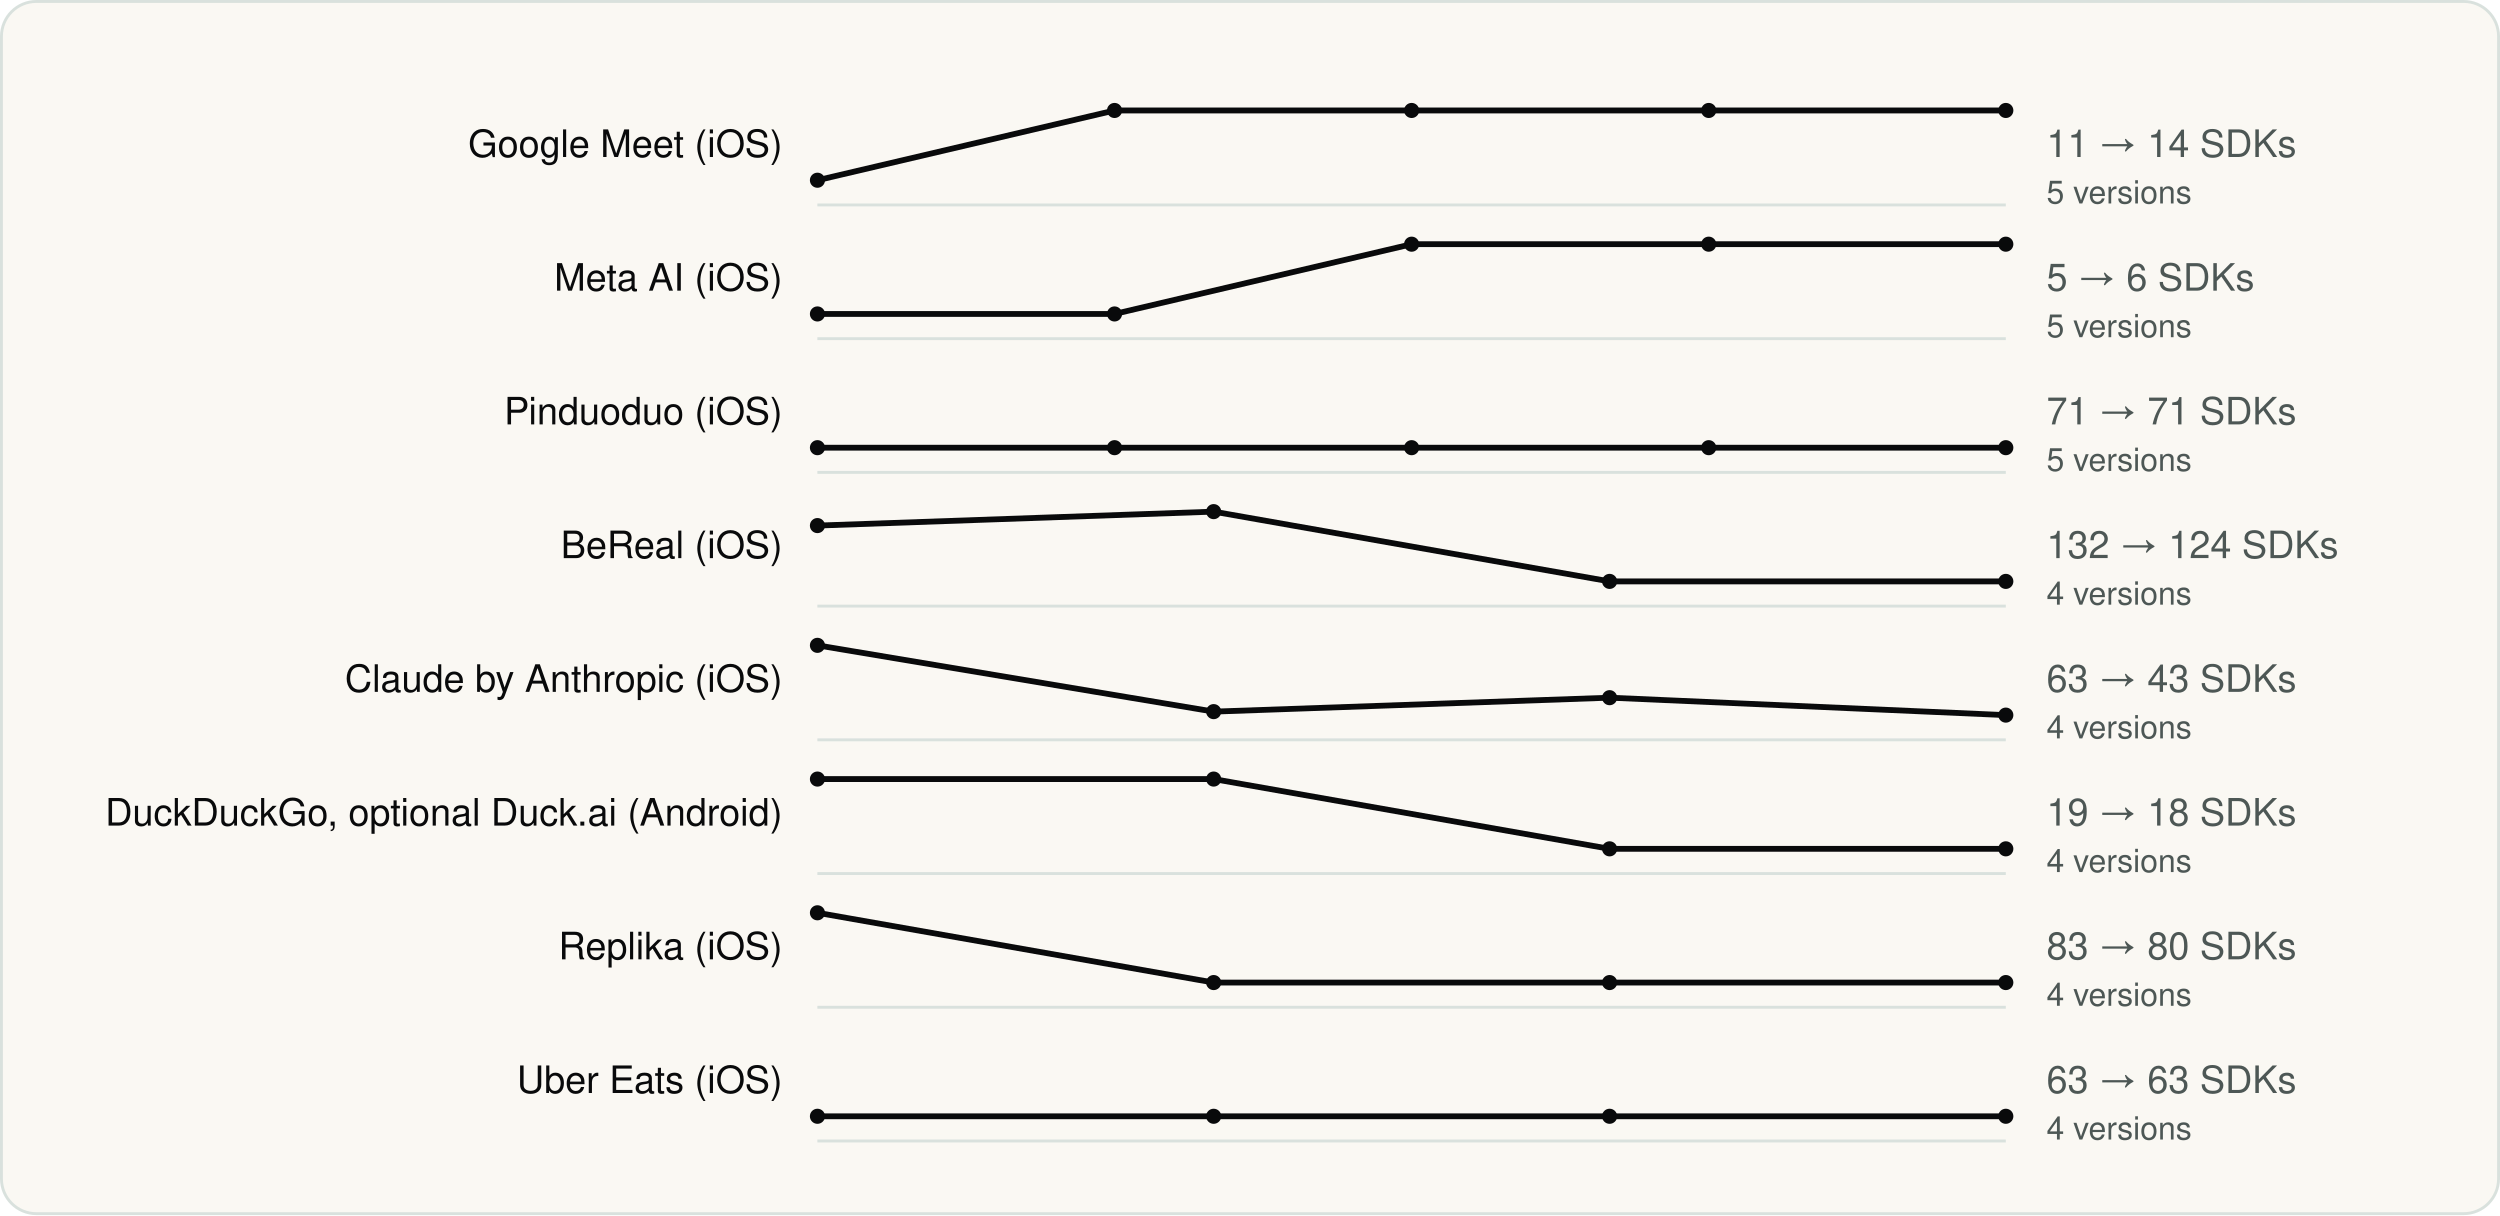
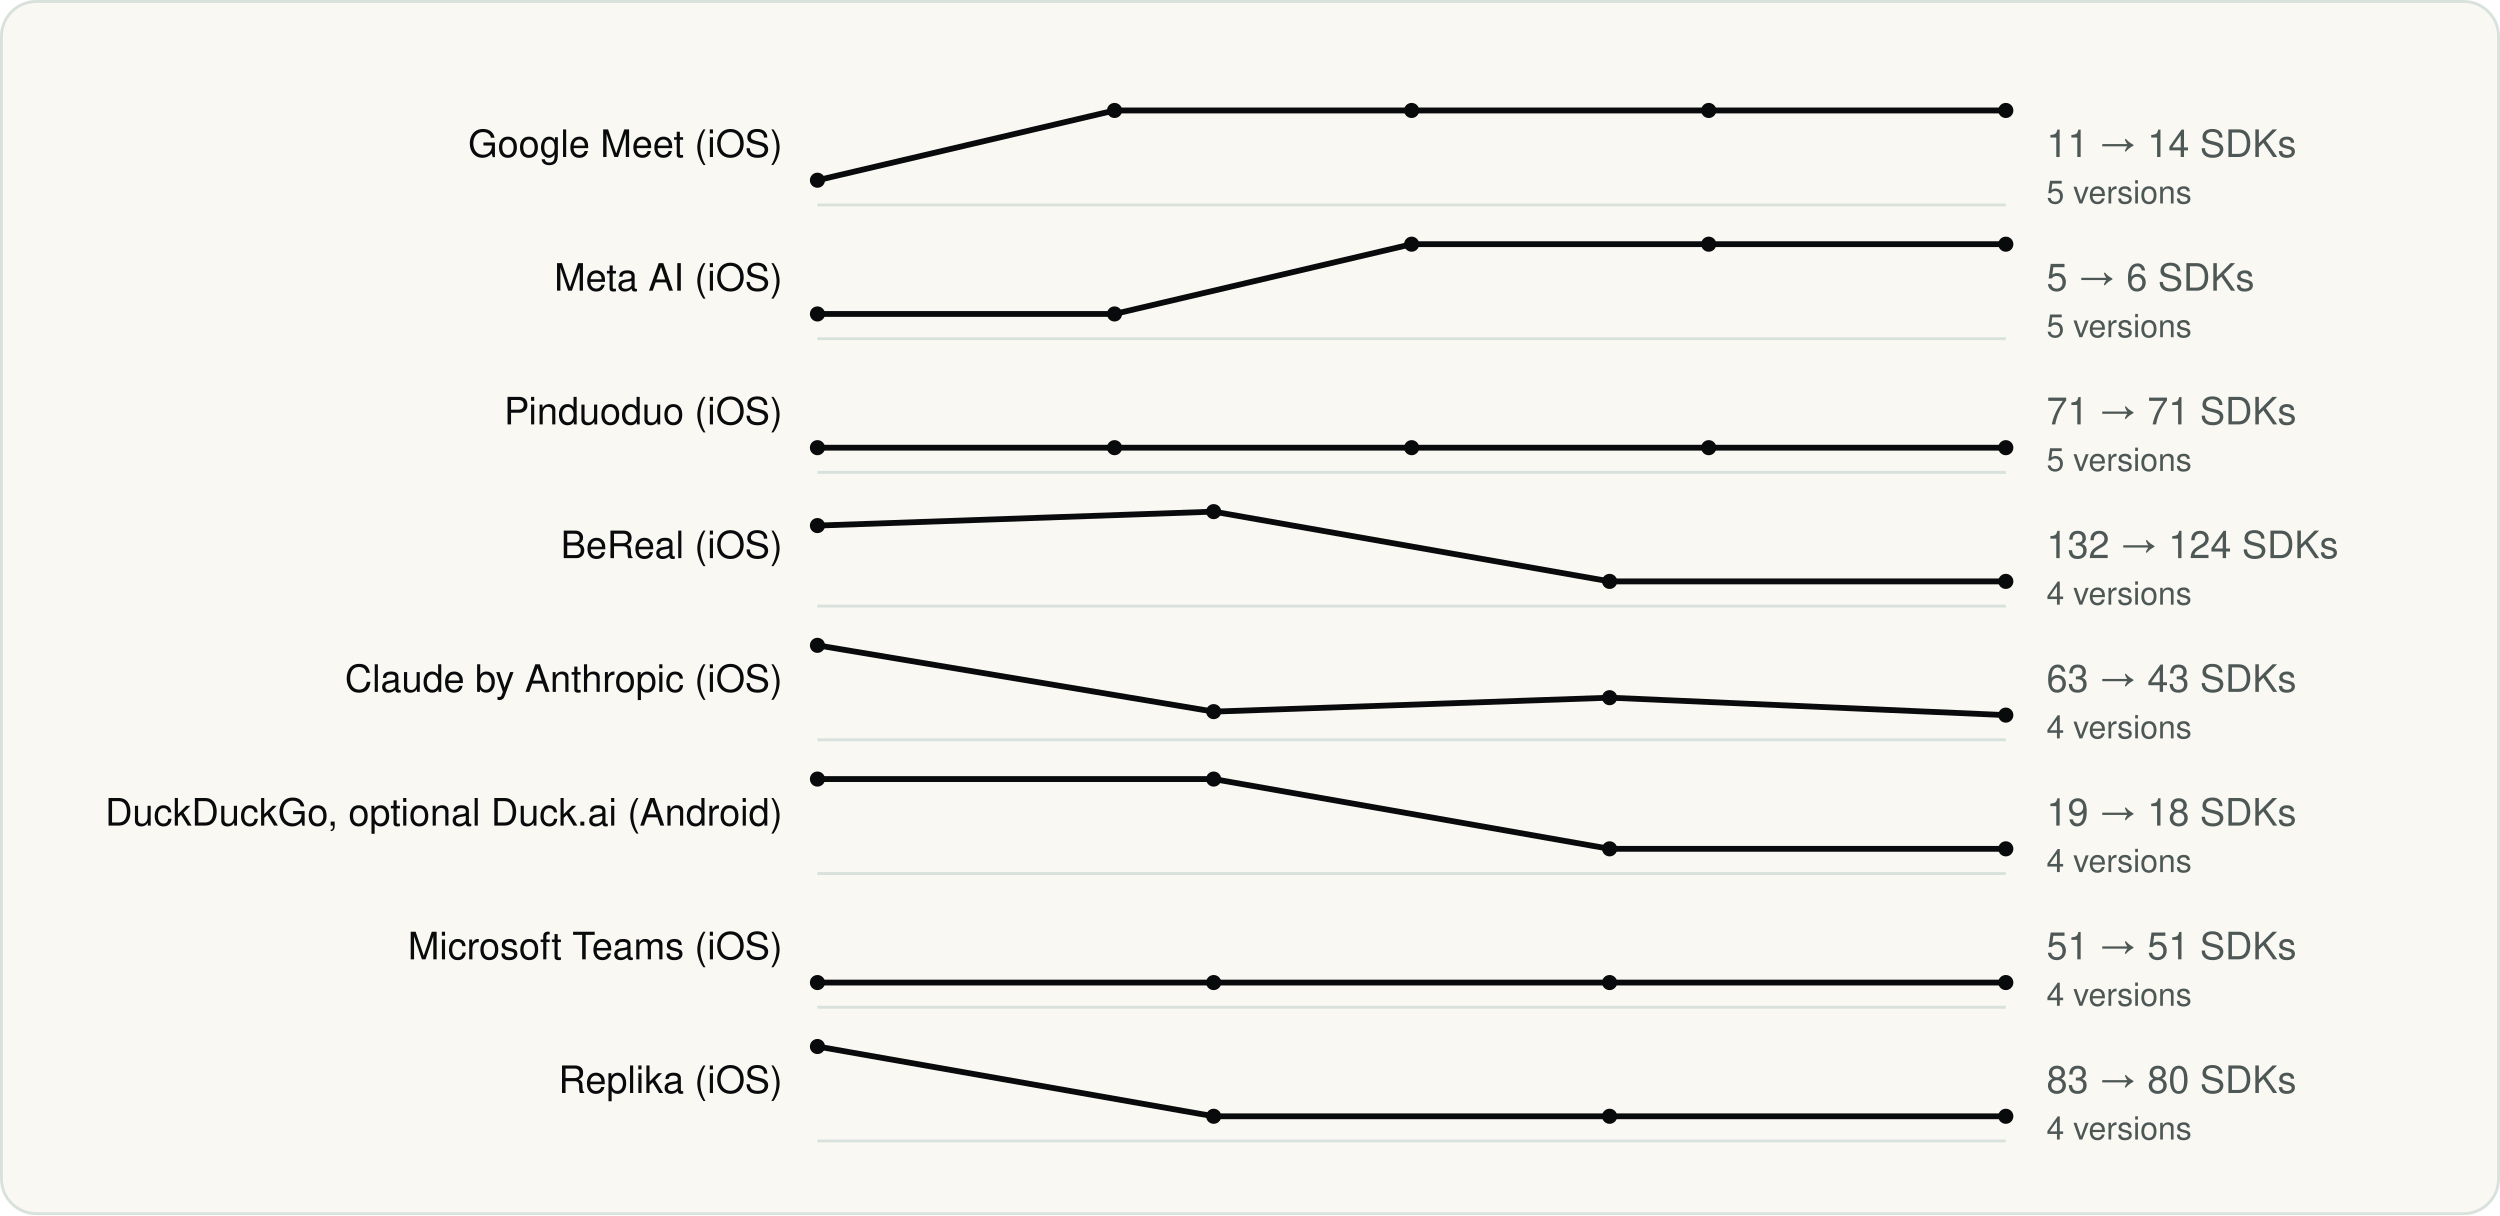
<svg xmlns="http://www.w3.org/2000/svg" viewBox="0 0 860 418" width="860" height="418" role="img" aria-label="SDK count across versions" font-family="Geist, -apple-system, BlinkMacSystemFont, 'Segoe UI', Helvetica, Arial, sans-serif">
  <rect x="0.5" y="0.5" width="859" height="417" rx="12" fill="#FAF8F3" stroke="#D9E1DD" />
  <g transform="translate(20 20)">
    <text x="249.18" y="34" font-size="13" text-anchor="end" fill="#090A0B">Google Meet (iOS)</text>
    <line x1="261.18" y1="50.5" x2="670.0" y2="50.5" stroke="#D9E1DD" />
    <polyline fill="none" stroke-width="2" stroke-linejoin="round" stroke="#090A0B" points="261.2,42.0 363.4,18.0 465.6,18.0 567.8,18.0 670.0,18.0" />
    <circle cx="261.2" cy="42.0" r="2.6" fill="#090A0B" />
    <circle cx="363.4" cy="18.0" r="2.6" fill="#090A0B" />
    <circle cx="465.6" cy="18.0" r="2.6" fill="#090A0B" />
    <circle cx="567.8" cy="18.0" r="2.6" fill="#090A0B" />
    <circle cx="670.0" cy="18.0" r="2.6" fill="#090A0B" />
    <text x="684.0" y="34" font-size="13" fill="#4D5755">11 → 14 SDKs</text>
    <text x="684.0" y="50" font-size="11" fill="#4D5755">5 versions</text>
    <text x="249.18" y="80" font-size="13" text-anchor="end" fill="#090A0B">Meta AI (iOS)</text>
    <line x1="261.18" y1="96.5" x2="670.0" y2="96.5" stroke="#D9E1DD" />
    <polyline fill="none" stroke-width="2" stroke-linejoin="round" stroke="#090A0B" points="261.2,88.0 363.4,88.0 465.6,64.0 567.8,64.0 670.0,64.0" />
    <circle cx="261.2" cy="88.0" r="2.6" fill="#090A0B" />
    <circle cx="363.4" cy="88.0" r="2.6" fill="#090A0B" />
    <circle cx="465.6" cy="64.0" r="2.6" fill="#090A0B" />
    <circle cx="567.8" cy="64.0" r="2.6" fill="#090A0B" />
    <circle cx="670.0" cy="64.0" r="2.6" fill="#090A0B" />
    <text x="684.0" y="80" font-size="13" fill="#4D5755">5 → 6 SDKs</text>
    <text x="684.0" y="96" font-size="11" fill="#4D5755">5 versions</text>
    <text x="249.18" y="126" font-size="13" text-anchor="end" fill="#090A0B">Pinduoduo (iOS)</text>
    <line x1="261.18" y1="142.5" x2="670.0" y2="142.5" stroke="#D9E1DD" />
    <polyline fill="none" stroke-width="2" stroke-linejoin="round" stroke="#090A0B" points="261.2,134.0 363.4,134.0 465.6,134.0 567.8,134.0 670.0,134.0" />
    <circle cx="261.2" cy="134.0" r="2.6" fill="#090A0B" />
    <circle cx="363.4" cy="134.0" r="2.6" fill="#090A0B" />
    <circle cx="465.6" cy="134.0" r="2.6" fill="#090A0B" />
    <circle cx="567.8" cy="134.0" r="2.6" fill="#090A0B" />
    <circle cx="670.0" cy="134.0" r="2.6" fill="#090A0B" />
    <text x="684.0" y="126" font-size="13" fill="#4D5755">71 → 71 SDKs</text>
    <text x="684.0" y="142" font-size="11" fill="#4D5755">5 versions</text>
    <text x="249.18" y="172" font-size="13" text-anchor="end" fill="#090A0B">BeReal (iOS)</text>
    <line x1="261.18" y1="188.5" x2="670.0" y2="188.5" stroke="#D9E1DD" />
    <polyline fill="none" stroke-width="2" stroke-linejoin="round" stroke="#090A0B" points="261.2,160.8 397.5,156.0 533.7,180.0 670.0,180.0" />
    <circle cx="261.2" cy="160.8" r="2.6" fill="#090A0B" />
    <circle cx="397.5" cy="156.0" r="2.6" fill="#090A0B" />
    <circle cx="533.7" cy="180.0" r="2.6" fill="#090A0B" />
    <circle cx="670.0" cy="180.0" r="2.6" fill="#090A0B" />
    <text x="684.0" y="172" font-size="13" fill="#4D5755">132 → 124 SDKs</text>
    <text x="684.0" y="188" font-size="11" fill="#4D5755">4 versions</text>
    <text x="249.18" y="218" font-size="13" text-anchor="end" fill="#090A0B">Claude by Anthropic (iOS)</text>
    <line x1="261.18" y1="234.5" x2="670.0" y2="234.5" stroke="#D9E1DD" />
    <polyline fill="none" stroke-width="2" stroke-linejoin="round" stroke="#090A0B" points="261.2,202.0 397.5,224.8 533.7,220.0 670.0,226.0" />
    <circle cx="261.2" cy="202.0" r="2.6" fill="#090A0B" />
    <circle cx="397.5" cy="224.8" r="2.6" fill="#090A0B" />
    <circle cx="533.7" cy="220.0" r="2.6" fill="#090A0B" />
    <circle cx="670.0" cy="226.0" r="2.6" fill="#090A0B" />
    <text x="684.0" y="218" font-size="13" fill="#4D5755">63 → 43 SDKs</text>
    <text x="684.0" y="234" font-size="11" fill="#4D5755">4 versions</text>
    <text x="249.18" y="264" font-size="13" text-anchor="end" fill="#090A0B">DuckDuckGo, optional Duck.ai (Android)</text>
    <line x1="261.18" y1="280.5" x2="670.0" y2="280.5" stroke="#D9E1DD" />
    <polyline fill="none" stroke-width="2" stroke-linejoin="round" stroke="#090A0B" points="261.2,248.0 397.5,248.0 533.7,272.0 670.0,272.0" />
    <circle cx="261.2" cy="248.0" r="2.6" fill="#090A0B" />
    <circle cx="397.5" cy="248.0" r="2.6" fill="#090A0B" />
    <circle cx="533.7" cy="272.0" r="2.6" fill="#090A0B" />
    <circle cx="670.0" cy="272.0" r="2.6" fill="#090A0B" />
    <text x="684.0" y="264" font-size="13" fill="#4D5755">19 → 18 SDKs</text>
    <text x="684.0" y="280" font-size="11" fill="#4D5755">4 versions</text>
-     <text x="249.18" y="310" font-size="13" text-anchor="end" fill="#090A0B">Replika (iOS)</text>
+     <text x="249.18" y="310" font-size="13" text-anchor="end" fill="#090A0B">Microsoft Teams (iOS)</text>
    <line x1="261.18" y1="326.5" x2="670.0" y2="326.5" stroke="#D9E1DD" />
-     <polyline fill="none" stroke-width="2" stroke-linejoin="round" stroke="#090A0B" points="261.2,294.0 397.5,318.0 533.7,318.0 670.0,318.0" />
-     <circle cx="261.2" cy="294.0" r="2.6" fill="#090A0B" />
+     <polyline fill="none" stroke-width="2" stroke-linejoin="round" stroke="#090A0B" points="261.2,318.0 397.5,318.0 533.7,318.0 670.0,318.0" />
+     <circle cx="261.2" cy="318.0" r="2.6" fill="#090A0B" />
    <circle cx="397.5" cy="318.0" r="2.6" fill="#090A0B" />
    <circle cx="533.7" cy="318.0" r="2.6" fill="#090A0B" />
    <circle cx="670.0" cy="318.0" r="2.6" fill="#090A0B" />
-     <text x="684.0" y="310" font-size="13" fill="#4D5755">83 → 80 SDKs</text>
+     <text x="684.0" y="310" font-size="13" fill="#4D5755">51 → 51 SDKs</text>
    <text x="684.0" y="326" font-size="11" fill="#4D5755">4 versions</text>
-     <text x="249.18" y="356" font-size="13" text-anchor="end" fill="#090A0B">Uber Eats (iOS)</text>
+     <text x="249.18" y="356" font-size="13" text-anchor="end" fill="#090A0B">Replika (iOS)</text>
    <line x1="261.18" y1="372.5" x2="670.0" y2="372.5" stroke="#D9E1DD" />
-     <polyline fill="none" stroke-width="2" stroke-linejoin="round" stroke="#090A0B" points="261.2,364.0 397.5,364.0 533.7,364.0 670.0,364.0" />
-     <circle cx="261.2" cy="364.0" r="2.6" fill="#090A0B" />
+     <polyline fill="none" stroke-width="2" stroke-linejoin="round" stroke="#090A0B" points="261.2,340.0 397.5,364.0 533.7,364.0 670.0,364.0" />
+     <circle cx="261.2" cy="340.0" r="2.6" fill="#090A0B" />
    <circle cx="397.5" cy="364.0" r="2.6" fill="#090A0B" />
    <circle cx="533.7" cy="364.0" r="2.6" fill="#090A0B" />
    <circle cx="670.0" cy="364.0" r="2.6" fill="#090A0B" />
-     <text x="684.0" y="356" font-size="13" fill="#4D5755">63 → 63 SDKs</text>
+     <text x="684.0" y="356" font-size="13" fill="#4D5755">83 → 80 SDKs</text>
    <text x="684.0" y="372" font-size="11" fill="#4D5755">4 versions</text>
  </g>
</svg>
